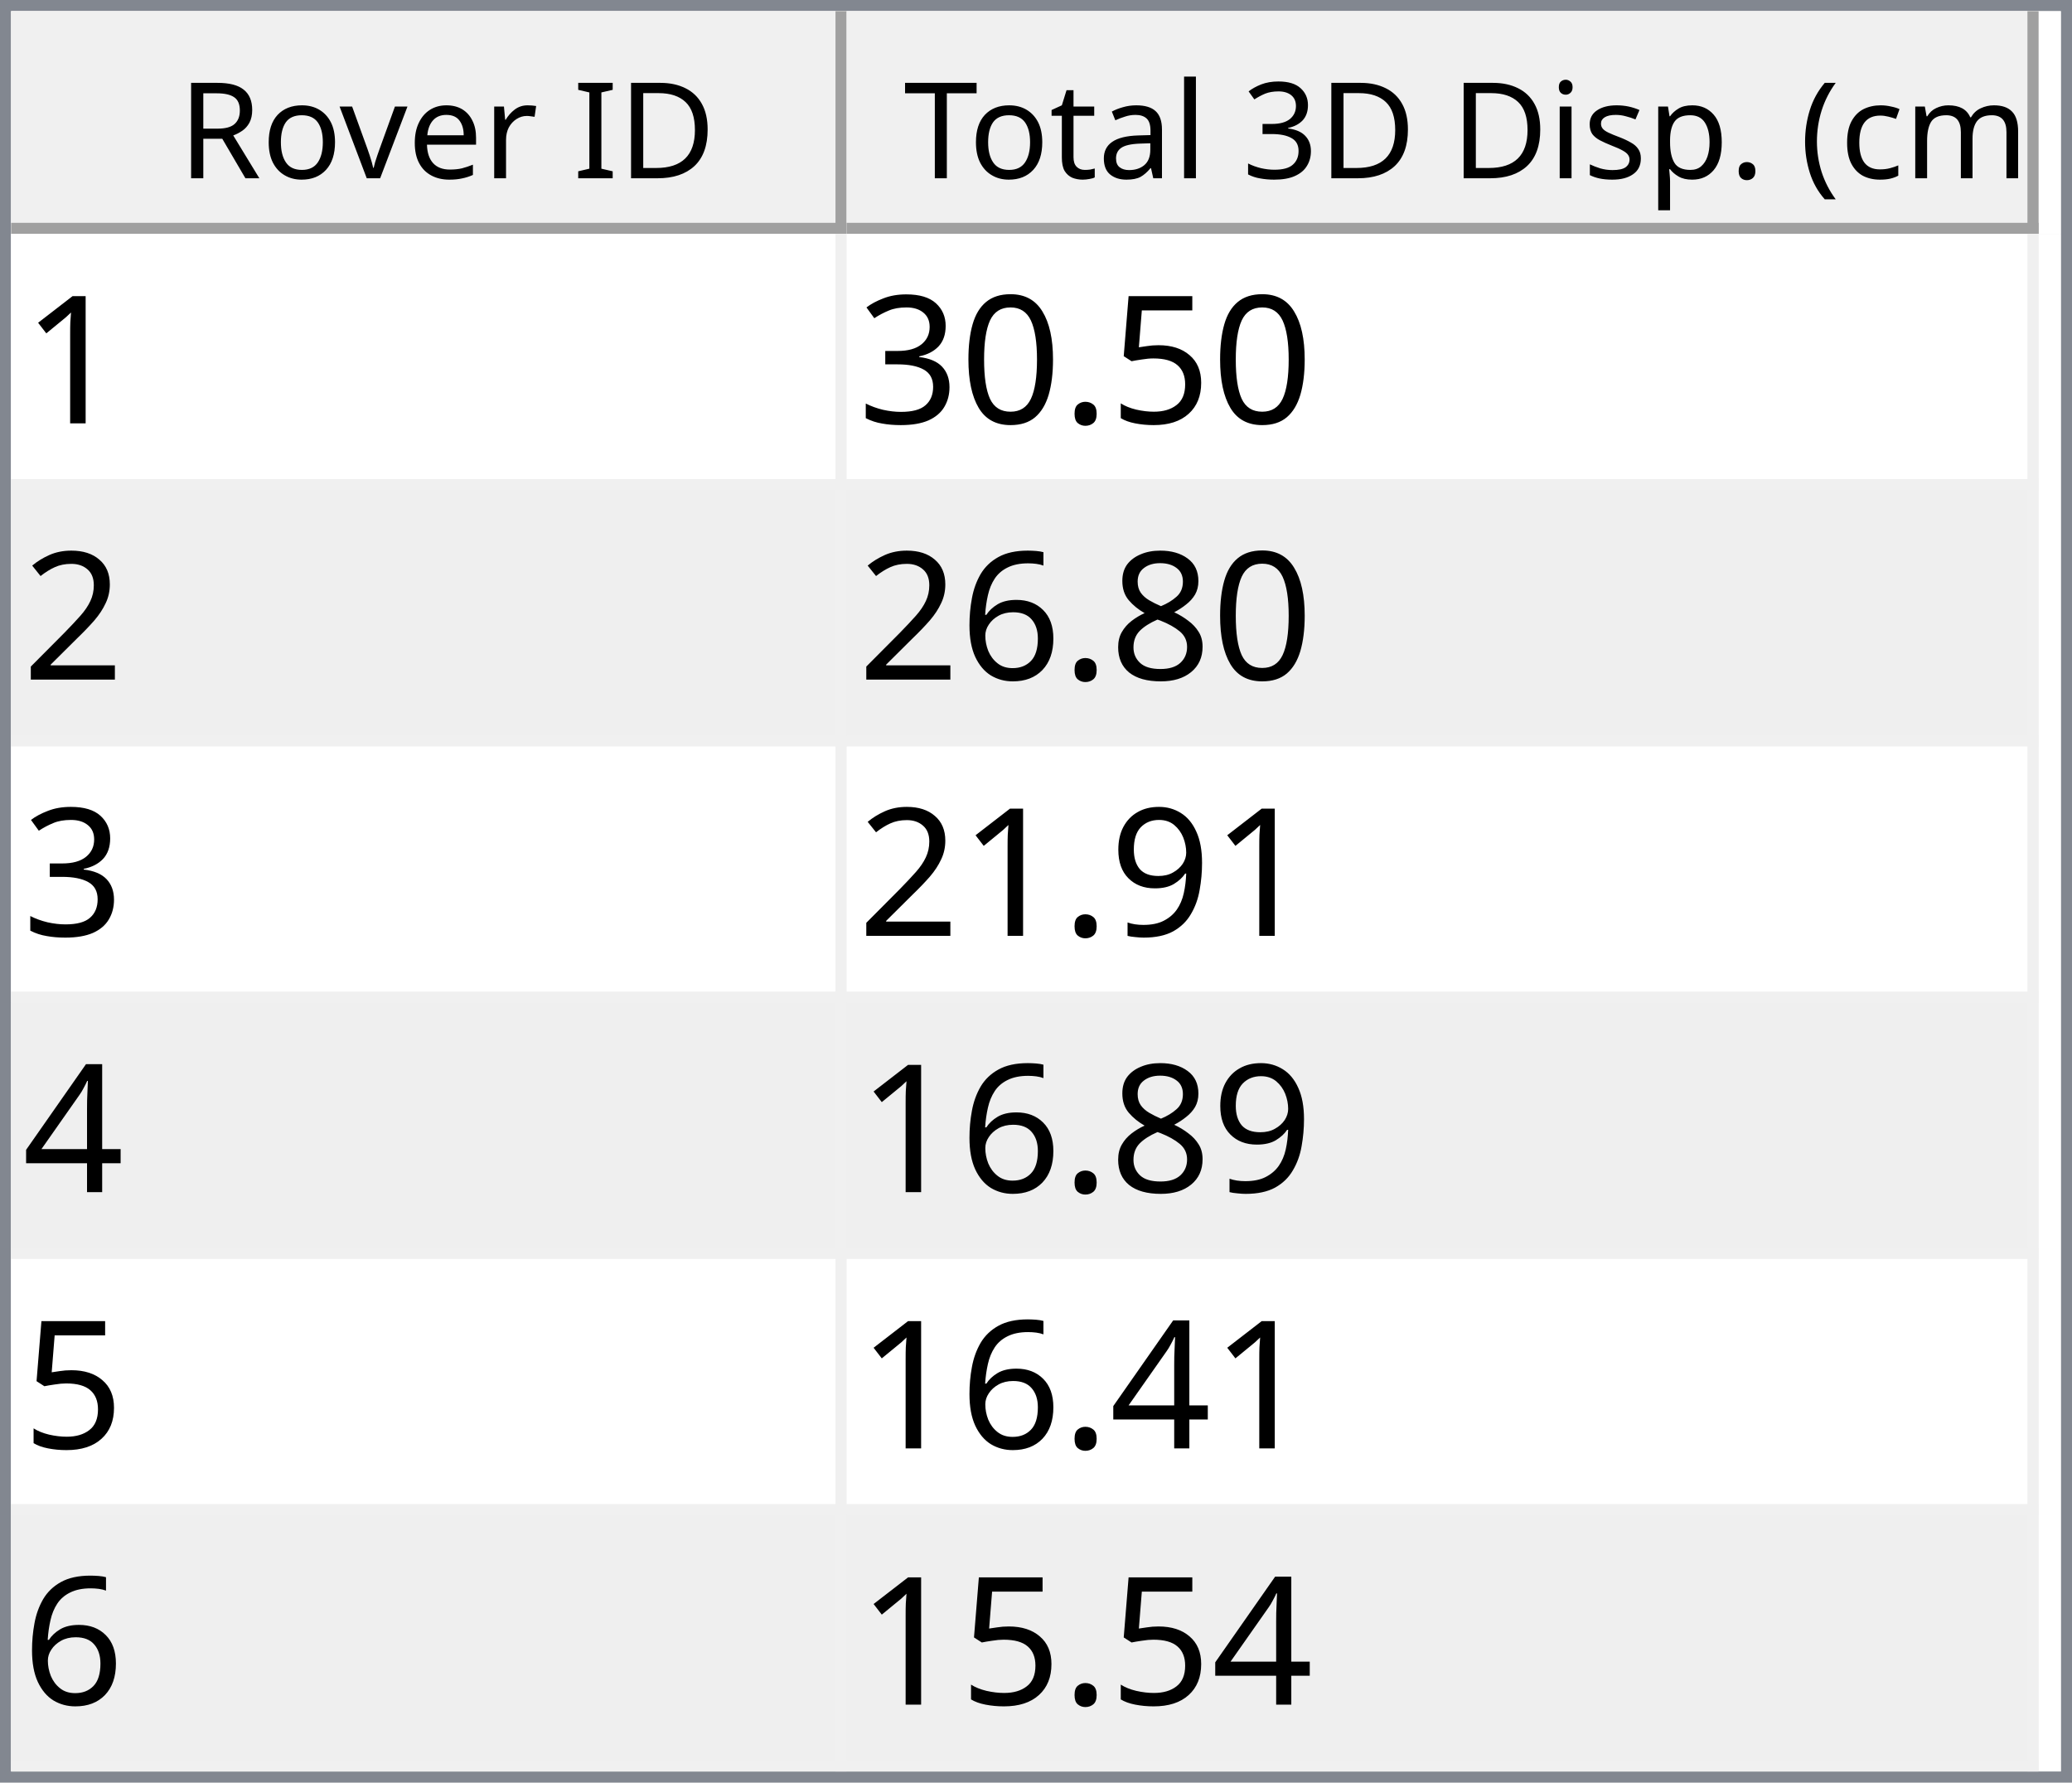
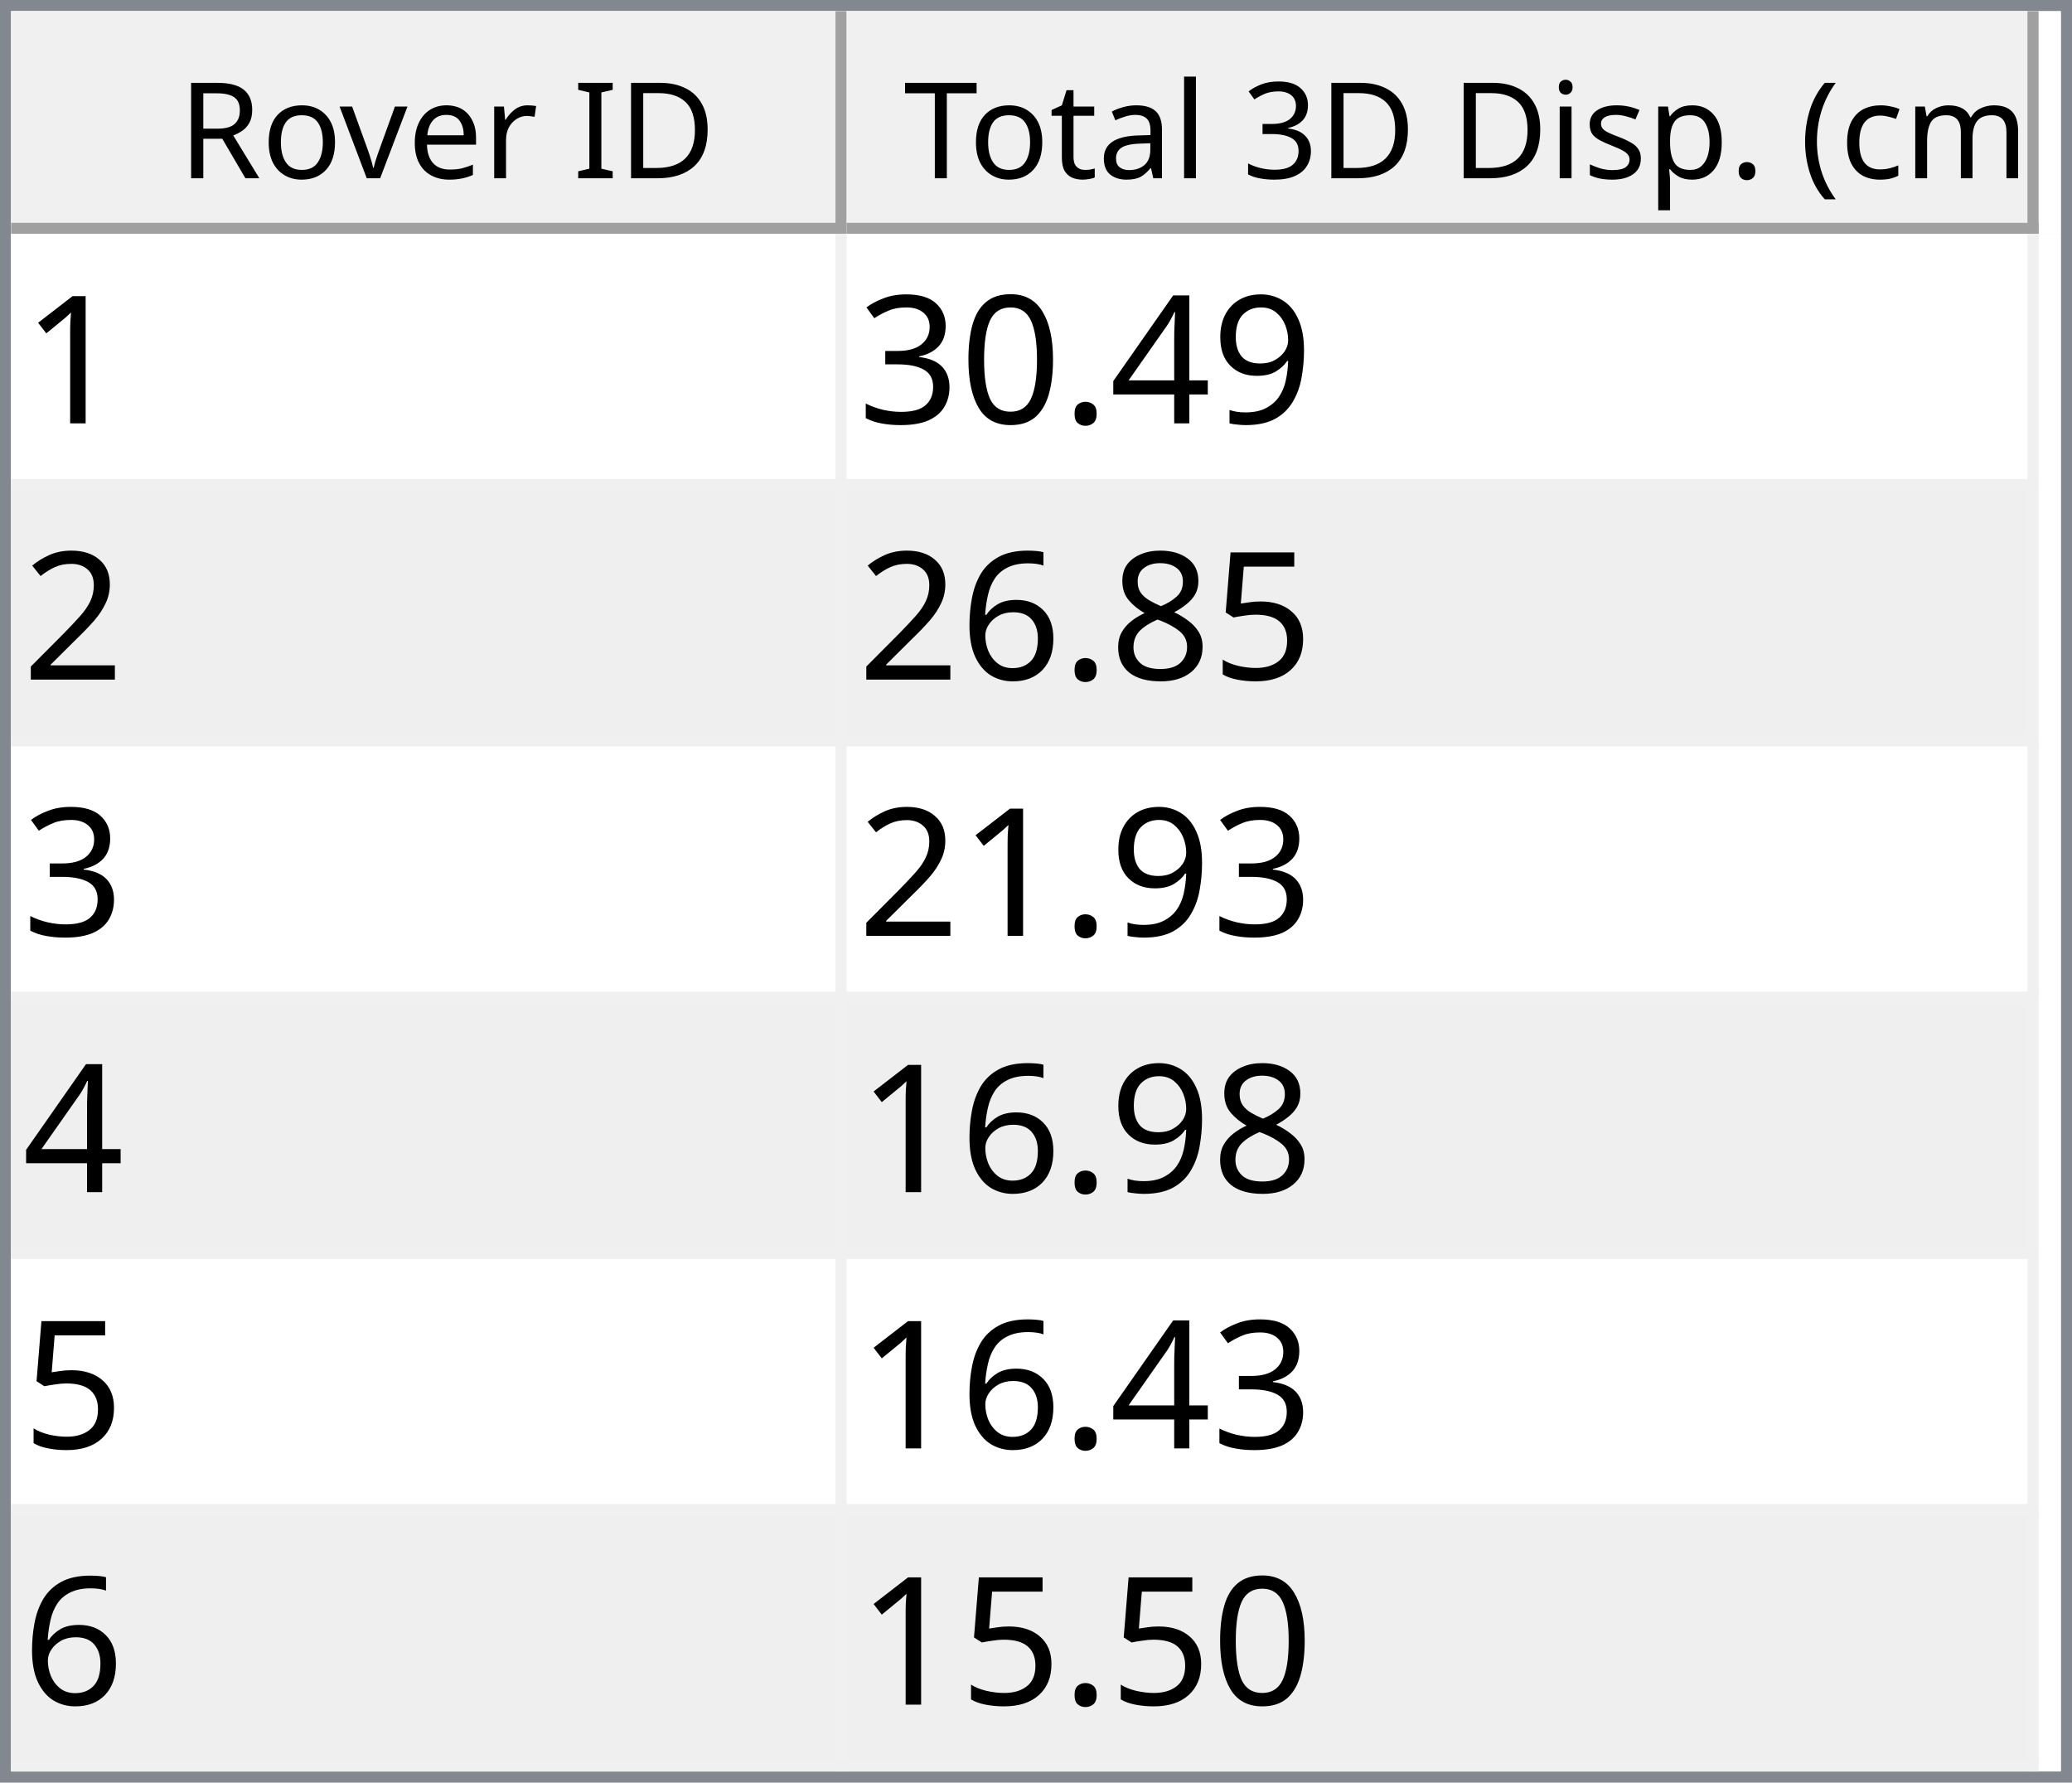
<svg xmlns="http://www.w3.org/2000/svg" style="fill-opacity:1; color-rendering:auto; color-interpolation:auto; text-rendering:auto; stroke:black; stroke-linecap:square; stroke-miterlimit:10; shape-rendering:auto; stroke-opacity:1; fill:black; stroke-dasharray:none; font-weight:normal; stroke-width:1; font-family:'Dialog'; font-style:normal; stroke-linejoin:miter; font-size:12px; stroke-dashoffset:0; image-rendering:auto;" width="186" height="160">
  <defs id="genericDefs" />
  <g>
    <defs id="defs1">
      <clipPath clipPathUnits="userSpaceOnUse" id="clipPath1">
        <path d="M0 0 L186 0 L186 160 L0 160 L0 0 Z" />
      </clipPath>
      <clipPath clipPathUnits="userSpaceOnUse" id="clipPath2">
        <path d="M0 0 L0 160 L186 160 L186 0 Z" />
      </clipPath>
      <clipPath clipPathUnits="userSpaceOnUse" id="clipPath3">
        <path d="M0 0 L0 20 L184 20 L184 0 Z" />
      </clipPath>
      <clipPath clipPathUnits="userSpaceOnUse" id="clipPath4">
        <path d="M0 0 L0 20 L75 20 L75 0 Z" />
      </clipPath>
      <clipPath clipPathUnits="userSpaceOnUse" id="clipPath5">
        <path d="M1 1 L1 19 L74 19 L74 1 Z" />
      </clipPath>
      <clipPath clipPathUnits="userSpaceOnUse" id="clipPath6">
        <path d="M0 0 L0 18 L73 18 L73 0 Z" />
      </clipPath>
      <clipPath clipPathUnits="userSpaceOnUse" id="clipPath7">
        <path d="M-0.5 -0.5 L-0.5 19.5 L74.5 19.5 L74.5 -0.5 Z" />
      </clipPath>
      <clipPath clipPathUnits="userSpaceOnUse" id="clipPath8">
        <path d="M0 0 L0 20 L107 20 L107 0 Z" />
      </clipPath>
      <clipPath clipPathUnits="userSpaceOnUse" id="clipPath9">
        <path d="M1 1 L1 19 L106 19 L106 1 Z" />
      </clipPath>
      <clipPath clipPathUnits="userSpaceOnUse" id="clipPath10">
        <path d="M0 0 L0 18 L105 18 L105 0 Z" />
      </clipPath>
      <clipPath clipPathUnits="userSpaceOnUse" id="clipPath11">
        <path d="M-0.5 -0.5 L-0.5 19.5 L106.5 19.5 L106.5 -0.5 Z" />
      </clipPath>
      <clipPath clipPathUnits="userSpaceOnUse" id="clipPath12">
        <path d="M0 0 L0 138 L184 138 L184 0 Z" />
      </clipPath>
      <clipPath clipPathUnits="userSpaceOnUse" id="clipPath13">
        <path d="M0 0 L0 138 L182 138 L182 0 Z" />
      </clipPath>
      <clipPath clipPathUnits="userSpaceOnUse" id="clipPath14">
        <path d="M-0.5 -0.5 L-0.5 137.5 L181.5 137.5 L181.5 -0.5 Z" />
      </clipPath>
      <clipPath clipPathUnits="userSpaceOnUse" id="clipPath15">
        <path d="M0 0 L0 22 L74 22 L74 0 Z" />
      </clipPath>
      <clipPath clipPathUnits="userSpaceOnUse" id="clipPath16">
        <path d="M0 0 L0 22 L106 22 L106 0 Z" />
      </clipPath>
      <font horiz-adv-x="64.551" id="font1">
        <font-face ascent="107.91" descent="25.098" units-per-em="100" style="font-style:normal; font-family:Segoe UI; font-weight:normal;" />
        <missing-glyph horiz-adv-x="64.551" d="M8.109 0 L8.109 68.266 L56.453 68.266 L56.453 0 L8.109 0 ZM15.328 7.234 L49.219 7.234 L49.219 61.031 L15.328 61.031 L15.328 7.234 Z" />
        <glyph unicode="D" horiz-adv-x="70.117" d="M9.188 0 L9.188 70.016 L28.516 70.016 Q65.531 70.016 65.531 35.891 Q65.531 19.672 55.25 9.836 Q44.969 0 27.734 0 L9.188 0 ZM17.391 62.594 L17.391 7.422 L27.828 7.422 Q41.609 7.422 49.273 14.797 Q56.938 22.172 56.938 35.688 Q56.938 62.594 28.328 62.594 L17.391 62.594 Z" />
        <glyph unicode="I" horiz-adv-x="26.611" d="M17.391 0 L9.188 0 L9.188 70.016 L17.391 70.016 L17.391 0 Z" />
        <glyph unicode=" " horiz-adv-x="27.393" d="" />
        <glyph unicode="r" horiz-adv-x="34.766" d="M34.188 41.891 Q32.078 43.5 28.125 43.5 Q23 43.5 19.555 38.672 Q16.109 33.844 16.109 25.484 L16.109 0 L8.109 0 L8.109 50 L16.109 50 L16.109 39.703 L16.312 39.703 Q18.016 44.969 21.531 47.922 Q25.047 50.875 29.391 50.875 Q32.516 50.875 34.188 50.203 L34.188 41.891 Z" />
        <glyph unicode="e" horiz-adv-x="52.295" d="M48.297 23 L12.984 23 Q13.188 14.656 17.484 10.109 Q21.781 5.562 29.297 5.562 Q37.75 5.562 44.828 11.141 L44.828 3.609 Q38.234 -1.172 27.391 -1.172 Q16.797 -1.172 10.742 5.641 Q4.688 12.453 4.688 24.812 Q4.688 36.469 11.305 43.82 Q17.922 51.172 27.734 51.172 Q37.547 51.172 42.922 44.828 Q48.297 38.484 48.297 27.203 L48.297 23 ZM40.094 29.781 Q40.047 36.719 36.75 40.578 Q33.453 44.438 27.594 44.438 Q21.922 44.438 17.969 40.383 Q14.016 36.328 13.094 29.781 L40.094 29.781 Z" />
        <glyph unicode="v" horiz-adv-x="47.9" d="M47.406 50 L27.484 0 L19.625 0 L0.688 50 L9.469 50 L22.172 13.672 Q23.578 9.672 23.922 6.688 L24.125 6.688 Q24.609 10.453 25.688 13.484 L38.969 50 L47.406 50 Z" />
        <glyph unicode="o" horiz-adv-x="58.594" d="M29 -1.172 Q17.922 -1.172 11.305 5.836 Q4.688 12.844 4.688 24.422 Q4.688 37.016 11.57 44.094 Q18.453 51.172 30.172 51.172 Q41.359 51.172 47.633 44.289 Q53.906 37.406 53.906 25.203 Q53.906 13.234 47.141 6.031 Q40.375 -1.172 29 -1.172 ZM29.594 44.438 Q21.875 44.438 17.383 39.188 Q12.891 33.938 12.891 24.703 Q12.891 15.828 17.43 10.695 Q21.969 5.562 29.594 5.562 Q37.359 5.562 41.531 10.594 Q45.703 15.625 45.703 24.906 Q45.703 34.281 41.531 39.359 Q37.359 44.438 29.594 44.438 Z" />
        <glyph unicode="R" horiz-adv-x="59.814" d="M59.375 0 L49.609 0 L37.891 19.625 Q36.281 22.359 34.766 24.289 Q33.25 26.219 31.664 27.438 Q30.078 28.656 28.25 29.219 Q26.422 29.781 24.125 29.781 L17.391 29.781 L17.391 0 L9.188 0 L9.188 70.016 L30.078 70.016 Q34.672 70.016 38.555 68.867 Q42.438 67.719 45.289 65.375 Q48.141 63.031 49.758 59.547 Q51.375 56.062 51.375 51.375 Q51.375 47.703 50.273 44.656 Q49.172 41.609 47.148 39.211 Q45.125 36.812 42.266 35.133 Q39.406 33.453 35.844 32.516 L35.844 32.328 Q37.594 31.547 38.891 30.547 Q40.188 29.547 41.359 28.18 Q42.531 26.812 43.68 25.078 Q44.828 23.344 46.234 21.047 L59.375 0 ZM17.391 62.594 L17.391 37.203 L28.516 37.203 Q31.594 37.203 34.203 38.133 Q36.812 39.062 38.719 40.797 Q40.625 42.531 41.703 45.047 Q42.781 47.562 42.781 50.688 Q42.781 56.297 39.141 59.445 Q35.5 62.594 28.609 62.594 L17.391 62.594 Z" />
        <glyph unicode=")" horiz-adv-x="30.176" d="M8.297 -15.922 L1.172 -15.922 Q16.406 2.344 16.406 26.812 Q16.406 51.469 1.078 70.016 L8.297 70.016 Q23.531 52.156 23.531 26.703 Q23.531 1.375 8.297 -15.922 Z" />
        <glyph unicode="m" horiz-adv-x="86.133" d="M79.109 0 L71.094 0 L71.094 28.719 Q71.094 37.016 68.531 40.727 Q65.969 44.438 59.906 44.438 Q54.781 44.438 51.195 39.75 Q47.609 35.062 47.609 28.516 L47.609 0 L39.594 0 L39.594 29.688 Q39.594 44.438 28.219 44.438 Q22.953 44.438 19.531 40.016 Q16.109 35.594 16.109 28.516 L16.109 0 L8.109 0 L8.109 50 L16.109 50 L16.109 42.094 L16.312 42.094 Q21.625 51.172 31.844 51.172 Q36.969 51.172 40.773 48.312 Q44.578 45.453 46 40.828 Q51.562 51.172 62.594 51.172 Q79.109 51.172 79.109 30.812 L79.109 0 Z" />
        <glyph unicode="c" horiz-adv-x="46.191" d="M42.188 2.297 Q36.422 -1.172 28.516 -1.172 Q17.828 -1.172 11.258 5.789 Q4.688 12.75 4.688 23.828 Q4.688 36.188 11.766 43.68 Q18.844 51.172 30.672 51.172 Q37.25 51.172 42.281 48.734 L42.281 40.531 Q36.719 44.438 30.375 44.438 Q22.703 44.438 17.797 38.945 Q12.891 33.453 12.891 24.516 Q12.891 15.719 17.508 10.641 Q22.125 5.562 29.891 5.562 Q36.422 5.562 42.188 9.906 L42.188 2.297 Z" />
        <glyph unicode="(" horiz-adv-x="30.176" d="M29.109 -15.922 L21.969 -15.922 Q6.844 1.375 6.844 26.703 Q6.844 52.156 21.969 70.016 L29.203 70.016 Q13.875 51.469 13.875 26.812 Q13.875 2.344 29.109 -15.922 Z" />
        <glyph unicode="." horiz-adv-x="21.68" d="M10.891 -1.078 Q8.641 -1.078 7.055 0.539 Q5.469 2.156 5.469 4.391 Q5.469 6.641 7.055 8.273 Q8.641 9.906 10.891 9.906 Q13.188 9.906 14.797 8.273 Q16.406 6.641 16.406 4.391 Q16.406 2.156 14.797 0.539 Q13.188 -1.078 10.891 -1.078 Z" />
        <glyph unicode="p" horiz-adv-x="58.789" d="M16.312 7.234 L16.109 7.234 L16.109 -23 L8.109 -23 L8.109 50 L16.109 50 L16.109 41.219 L16.312 41.219 Q22.219 51.172 33.594 51.172 Q43.266 51.172 48.688 44.461 Q54.109 37.75 54.109 26.469 Q54.109 13.922 48 6.375 Q41.891 -1.172 31.297 -1.172 Q21.578 -1.172 16.312 7.234 ZM16.109 27.391 L16.109 20.406 Q16.109 14.203 20.141 9.883 Q24.172 5.562 30.375 5.562 Q37.641 5.562 41.773 11.133 Q45.906 16.703 45.906 26.609 Q45.906 34.969 42.047 39.703 Q38.188 44.438 31.594 44.438 Q24.609 44.438 20.359 39.578 Q16.109 34.719 16.109 27.391 Z" />
        <glyph unicode="s" horiz-adv-x="42.432" d="M5.078 1.812 L5.078 10.406 Q11.625 5.562 19.484 5.562 Q30.031 5.562 30.031 12.594 Q30.031 14.594 29.125 15.992 Q28.219 17.391 26.68 18.461 Q25.141 19.531 23.07 20.383 Q21 21.234 18.609 22.172 Q15.281 23.484 12.766 24.828 Q10.25 26.172 8.57 27.859 Q6.891 29.547 6.031 31.695 Q5.172 33.844 5.172 36.719 Q5.172 40.234 6.789 42.945 Q8.406 45.656 11.086 47.484 Q13.766 49.312 17.211 50.242 Q20.656 51.172 24.312 51.172 Q30.812 51.172 35.938 48.922 L35.938 40.828 Q30.422 44.438 23.25 44.438 Q21 44.438 19.195 43.922 Q17.391 43.406 16.094 42.477 Q14.797 41.547 14.086 40.258 Q13.375 38.969 13.375 37.406 Q13.375 35.453 14.086 34.133 Q14.797 32.812 16.164 31.789 Q17.531 30.766 19.484 29.938 Q21.438 29.109 23.922 28.125 Q27.25 26.859 29.883 25.516 Q32.516 24.172 34.375 22.484 Q36.234 20.797 37.234 18.602 Q38.234 16.406 38.234 13.375 Q38.234 9.672 36.602 6.938 Q34.969 4.203 32.234 2.398 Q29.5 0.594 25.93 -0.289 Q22.359 -1.172 18.453 -1.172 Q10.75 -1.172 5.078 1.812 Z" />
        <glyph unicode="i" horiz-adv-x="24.219" d="M12.203 62.703 Q10.062 62.703 8.547 64.164 Q7.031 65.625 7.031 67.875 Q7.031 70.125 8.547 71.609 Q10.062 73.094 12.203 73.094 Q14.406 73.094 15.945 71.609 Q17.484 70.125 17.484 67.875 Q17.484 65.719 15.945 64.211 Q14.406 62.703 12.203 62.703 ZM16.109 0 L8.109 0 L8.109 50 L16.109 50 L16.109 0 Z" />
        <glyph unicode="3" horiz-adv-x="53.906" d="M46.531 19.828 Q46.531 15.094 44.75 11.211 Q42.969 7.328 39.719 4.57 Q36.469 1.812 31.93 0.297 Q27.391 -1.219 21.922 -1.219 Q11.922 -1.219 6 2.594 L6 11.188 Q13.094 5.609 22.219 5.609 Q25.875 5.609 28.828 6.539 Q31.781 7.469 33.906 9.227 Q36.031 10.984 37.18 13.477 Q38.328 15.969 38.328 19.094 Q38.328 32.812 18.797 32.812 L12.984 32.812 L12.984 39.594 L18.5 39.594 Q35.797 39.594 35.797 52.484 Q35.797 64.406 22.609 64.406 Q15.188 64.406 8.688 59.422 L8.688 67.188 Q15.375 71.188 24.609 71.188 Q29 71.188 32.57 69.969 Q36.141 68.75 38.68 66.555 Q41.219 64.359 42.609 61.281 Q44 58.203 44 54.5 Q44 40.672 30.031 36.719 L30.031 36.531 Q33.594 36.141 36.625 34.797 Q39.656 33.453 41.852 31.305 Q44.047 29.156 45.289 26.25 Q46.531 23.344 46.531 19.828 Z" />
        <glyph unicode="l" horiz-adv-x="24.219" d="M16.109 0 L8.109 0 L8.109 74.031 L16.109 74.031 L16.109 0 Z" />
        <glyph unicode="a" horiz-adv-x="50.879" d="M43.891 0 L35.891 0 L35.891 7.812 L35.688 7.812 Q30.469 -1.172 20.312 -1.172 Q12.844 -1.172 8.617 2.781 Q4.391 6.734 4.391 13.281 Q4.391 27.297 20.906 29.594 L35.891 31.688 Q35.891 44.438 25.594 44.438 Q16.547 44.438 9.281 38.281 L9.281 46.484 Q16.656 51.172 26.266 51.172 Q43.891 51.172 43.891 32.516 L43.891 0 ZM35.891 25.297 L23.828 23.641 Q18.266 22.859 15.43 20.875 Q12.594 18.891 12.594 13.875 Q12.594 10.203 15.211 7.883 Q17.828 5.562 22.172 5.562 Q28.125 5.562 32.008 9.742 Q35.891 13.922 35.891 20.312 L35.891 25.297 Z" />
        <glyph unicode="t" horiz-adv-x="33.887" d="M31.297 0.484 Q28.469 -1.078 23.828 -1.078 Q10.688 -1.078 10.688 13.578 L10.688 43.172 L2.094 43.172 L2.094 50 L10.688 50 L10.688 62.203 L18.703 64.797 L18.703 50 L31.297 50 L31.297 43.172 L18.703 43.172 L18.703 14.984 Q18.703 9.969 20.414 7.82 Q22.125 5.672 26.078 5.672 Q29.109 5.672 31.297 7.328 L31.297 0.484 Z" />
        <glyph unicode="T" horiz-adv-x="52.393" d="M50.594 62.594 L30.375 62.594 L30.375 0 L22.172 0 L22.172 62.594 L2 62.594 L2 70.016 L50.594 70.016 L50.594 62.594 Z" />
      </font>
      <font horiz-adv-x="75.0" id="font2">
        <font-face ascent="100.537" descent="21.973" units-per-em="100" style="font-style:normal; font-family:sans-serif; font-weight:normal;" />
        <missing-glyph horiz-adv-x="75.0" d="M12.5 0 L12.5 62.5 L62.5 62.5 L62.5 0 L12.5 0 ZM14.062 1.562 L60.938 1.562 L60.938 60.938 L14.062 60.938 L14.062 1.562 Z" />
        <glyph unicode="1" horiz-adv-x="55.615" d="M37.25 0 L28.469 0 L28.469 56 Q25.297 52.984 20.141 49.953 Q14.984 46.922 10.891 45.406 L10.891 53.906 Q18.266 57.375 23.781 62.305 Q29.297 67.234 31.594 71.875 L37.25 71.875 L37.25 0 Z" />
-         <glyph unicode="5" horiz-adv-x="55.615" d="M4.156 18.75 L13.375 19.531 Q14.406 12.797 18.141 9.398 Q21.875 6 27.156 6 Q33.5 6 37.891 10.789 Q42.281 15.578 42.281 23.484 Q42.281 31 38.062 35.352 Q33.844 39.703 27 39.703 Q22.75 39.703 19.336 37.773 Q15.922 35.844 13.969 32.766 L5.719 33.844 L12.641 70.609 L48.25 70.609 L48.25 62.203 L19.672 62.203 L15.828 42.969 Q22.266 47.469 29.344 47.469 Q38.719 47.469 45.164 40.969 Q51.609 34.469 51.609 24.266 Q51.609 14.547 45.953 7.469 Q39.062 -1.219 27.156 -1.219 Q17.391 -1.219 11.211 4.25 Q5.031 9.719 4.156 18.75 Z" />
+         <glyph unicode="9" horiz-adv-x="55.615" d="M5.469 16.547 L13.922 17.328 Q14.984 11.375 18.016 8.688 Q21.047 6 25.781 6 Q29.828 6 32.883 7.859 Q35.938 9.719 37.891 12.82 Q39.844 15.922 41.164 21.195 Q42.484 26.469 42.484 31.938 Q42.484 32.516 42.438 33.688 Q39.797 29.5 35.234 26.883 Q30.672 24.266 25.344 24.266 Q16.453 24.266 10.305 30.711 Q4.156 37.156 4.156 47.703 Q4.156 58.594 10.578 65.234 Q17 71.875 26.656 71.875 Q33.641 71.875 39.43 68.117 Q45.219 64.359 48.219 57.398 Q51.219 50.438 51.219 37.25 Q51.219 23.531 48.242 15.406 Q45.266 7.281 39.383 3.031 Q33.5 -1.219 25.594 -1.219 Q17.188 -1.219 11.867 3.445 Q6.547 8.109 5.469 16.547 ZM41.453 48.141 Q41.453 55.719 37.43 60.156 Q33.406 64.594 27.734 64.594 Q21.875 64.594 17.531 59.812 Q13.188 55.031 13.188 47.406 Q13.188 40.578 17.312 36.305 Q21.438 32.031 27.484 32.031 Q33.594 32.031 37.523 36.305 Q41.453 40.578 41.453 48.141 Z" />
+         <glyph unicode="4" horiz-adv-x="55.615" d="M32.328 0 L32.328 17.141 L1.266 17.141 L1.266 25.203 L33.938 71.578 L41.109 71.578 L41.109 25.203 L50.781 25.203 L50.781 17.141 L41.109 17.141 L41.109 0 L32.328 0 ZM32.328 25.203 L32.328 57.469 L9.906 25.203 L32.328 25.203 Z" />
        <glyph unicode="." horiz-adv-x="27.783" d="M9.078 0 L9.078 10.016 L19.094 10.016 L19.094 0 L9.078 0 Z" />
        <glyph unicode="0" horiz-adv-x="55.615" d="M4.156 35.297 Q4.156 48 6.766 55.742 Q9.375 63.484 14.523 67.68 Q19.672 71.875 27.484 71.875 Q33.25 71.875 37.594 69.555 Q41.938 67.234 44.773 62.867 Q47.609 58.5 49.219 52.227 Q50.828 45.953 50.828 35.297 Q50.828 22.703 48.242 14.969 Q45.656 7.234 40.508 3.008 Q35.359 -1.219 27.484 -1.219 Q17.141 -1.219 11.234 6.203 Q4.156 15.141 4.156 35.297 ZM13.188 35.297 Q13.188 17.672 17.312 11.836 Q21.438 6 27.484 6 Q33.547 6 37.672 11.859 Q41.797 17.719 41.797 35.297 Q41.797 52.984 37.672 58.789 Q33.547 64.594 27.391 64.594 Q21.344 64.594 17.719 59.469 Q13.188 52.938 13.188 35.297 Z" />
        <glyph unicode="3" horiz-adv-x="55.615" d="M4.203 18.891 L12.984 20.062 Q14.5 12.594 18.141 9.297 Q21.781 6 27 6 Q33.203 6 37.477 10.297 Q41.75 14.594 41.75 20.953 Q41.75 27 37.797 30.93 Q33.844 34.859 27.734 34.859 Q25.25 34.859 21.531 33.891 L22.516 41.609 Q23.391 41.5 23.922 41.5 Q29.547 41.5 34.039 44.43 Q38.531 47.359 38.531 53.469 Q38.531 58.297 35.258 61.477 Q31.984 64.656 26.812 64.656 Q21.688 64.656 18.266 61.43 Q14.844 58.203 13.875 51.766 L5.078 53.328 Q6.688 62.156 12.398 67.016 Q18.109 71.875 26.609 71.875 Q32.469 71.875 37.398 69.359 Q42.328 66.844 44.945 62.5 Q47.562 58.156 47.562 53.266 Q47.562 48.641 45.07 44.828 Q42.578 41.016 37.703 38.766 Q44.047 37.312 47.562 32.695 Q51.078 28.078 51.078 21.141 Q51.078 11.766 44.242 5.25 Q37.406 -1.266 26.953 -1.266 Q17.531 -1.266 11.305 4.352 Q5.078 9.969 4.203 18.891 Z" />
        <glyph unicode="2" horiz-adv-x="55.615" d="M50.344 8.453 L50.344 0 L3.031 0 Q2.938 3.172 4.047 6.109 Q5.859 10.938 9.836 15.625 Q13.812 20.312 21.344 26.469 Q33.016 36.031 37.117 41.625 Q41.219 47.219 41.219 52.203 Q41.219 57.422 37.477 61.008 Q33.734 64.594 27.734 64.594 Q21.391 64.594 17.578 60.789 Q13.766 56.984 13.719 50.25 L4.688 51.172 Q5.609 61.281 11.664 66.578 Q17.719 71.875 27.938 71.875 Q38.234 71.875 44.242 66.164 Q50.25 60.453 50.25 52 Q50.25 47.703 48.492 43.555 Q46.734 39.406 42.656 34.812 Q38.578 30.219 29.109 22.219 Q21.188 15.578 18.945 13.211 Q16.703 10.844 15.234 8.453 L50.344 8.453 Z" />
+         <glyph unicode="5" horiz-adv-x="55.615" d="M4.156 18.75 L13.375 19.531 Q14.406 12.797 18.141 9.398 Q21.875 6 27.156 6 Q33.5 6 37.891 10.789 Q42.281 15.578 42.281 23.484 Q42.281 31 38.062 35.352 Q33.844 39.703 27 39.703 Q22.75 39.703 19.336 37.773 Q15.922 35.844 13.969 32.766 L5.719 33.844 L12.641 70.609 L48.25 70.609 L48.25 62.203 L19.672 62.203 L15.828 42.969 Q22.266 47.469 29.344 47.469 Q38.719 47.469 45.164 40.969 Q51.609 34.469 51.609 24.266 Q51.609 14.547 45.953 7.469 Q39.062 -1.219 27.156 -1.219 Q17.391 -1.219 11.211 4.25 Q5.031 9.719 4.156 18.75 Z" />
        <glyph unicode="8" horiz-adv-x="55.615" d="M17.672 38.812 Q12.203 40.828 9.57 44.539 Q6.938 48.25 6.938 53.422 Q6.938 61.234 12.555 66.555 Q18.172 71.875 27.484 71.875 Q36.859 71.875 42.578 66.43 Q48.297 60.984 48.297 53.172 Q48.297 48.188 45.68 44.508 Q43.062 40.828 37.75 38.812 Q44.344 36.672 47.781 31.883 Q51.219 27.094 51.219 20.453 Q51.219 11.281 44.727 5.031 Q38.234 -1.219 27.641 -1.219 Q17.047 -1.219 10.547 5.055 Q4.047 11.328 4.047 20.703 Q4.047 27.688 7.594 32.398 Q11.141 37.109 17.672 38.812 ZM15.922 53.719 Q15.922 48.641 19.195 45.414 Q22.469 42.188 27.688 42.188 Q32.766 42.188 36.016 45.383 Q39.266 48.578 39.266 53.219 Q39.266 58.062 35.914 61.359 Q32.562 64.656 27.594 64.656 Q22.562 64.656 19.242 61.43 Q15.922 58.203 15.922 53.719 ZM13.094 20.656 Q13.094 16.891 14.875 13.375 Q16.656 9.859 20.172 7.93 Q23.688 6 27.734 6 Q34.031 6 38.133 10.055 Q42.234 14.109 42.234 20.359 Q42.234 26.703 38.016 30.859 Q33.797 35.016 27.438 35.016 Q21.234 35.016 17.164 30.914 Q13.094 26.812 13.094 20.656 Z" />
        <glyph unicode="6" horiz-adv-x="55.615" d="M49.75 54.047 L41.016 53.375 Q39.844 58.547 37.703 60.891 Q34.125 64.656 28.906 64.656 Q24.703 64.656 21.531 62.312 Q17.391 59.281 14.992 53.469 Q12.594 47.656 12.5 36.922 Q15.672 41.75 20.266 44.094 Q24.859 46.438 29.891 46.438 Q38.672 46.438 44.852 39.969 Q51.031 33.5 51.031 23.25 Q51.031 16.5 48.125 10.719 Q45.219 4.938 40.141 1.859 Q35.062 -1.219 28.609 -1.219 Q17.625 -1.219 10.695 6.859 Q3.766 14.938 3.766 33.5 Q3.766 54.25 11.422 63.672 Q18.109 71.875 29.438 71.875 Q37.891 71.875 43.289 67.141 Q48.688 62.406 49.75 54.047 ZM13.875 23.188 Q13.875 18.656 15.797 14.508 Q17.719 10.359 21.188 8.18 Q24.656 6 28.469 6 Q34.031 6 38.039 10.492 Q42.047 14.984 42.047 22.703 Q42.047 30.125 38.086 34.398 Q34.125 38.672 28.125 38.672 Q22.172 38.672 18.023 34.398 Q13.875 30.125 13.875 23.188 Z" />
-         <glyph unicode="9" horiz-adv-x="55.615" d="M5.469 16.547 L13.922 17.328 Q14.984 11.375 18.016 8.688 Q21.047 6 25.781 6 Q29.828 6 32.883 7.859 Q35.938 9.719 37.891 12.82 Q39.844 15.922 41.164 21.195 Q42.484 26.469 42.484 31.938 Q42.484 32.516 42.438 33.688 Q39.797 29.5 35.234 26.883 Q30.672 24.266 25.344 24.266 Q16.453 24.266 10.305 30.711 Q4.156 37.156 4.156 47.703 Q4.156 58.594 10.578 65.234 Q17 71.875 26.656 71.875 Q33.641 71.875 39.43 68.117 Q45.219 64.359 48.219 57.398 Q51.219 50.438 51.219 37.25 Q51.219 23.531 48.242 15.406 Q45.266 7.281 39.383 3.031 Q33.5 -1.219 25.594 -1.219 Q17.188 -1.219 11.867 3.445 Q6.547 8.109 5.469 16.547 ZM41.453 48.141 Q41.453 55.719 37.43 60.156 Q33.406 64.594 27.734 64.594 Q21.875 64.594 17.531 59.812 Q13.188 55.031 13.188 47.406 Q13.188 40.578 17.312 36.305 Q21.438 32.031 27.484 32.031 Q33.594 32.031 37.523 36.305 Q41.453 40.578 41.453 48.141 Z" />
-         <glyph unicode="4" horiz-adv-x="55.615" d="M32.328 0 L32.328 17.141 L1.266 17.141 L1.266 25.203 L33.938 71.578 L41.109 71.578 L41.109 25.203 L50.781 25.203 L50.781 17.141 L41.109 17.141 L41.109 0 L32.328 0 ZM32.328 25.203 L32.328 57.469 L9.906 25.203 L32.328 25.203 Z" />
      </font>
    </defs>
    <g style="fill:white; stroke:white;">
      <rect x="0" y="0" width="186" style="clip-path:url(#clipPath1); stroke:none;" height="160" />
    </g>
    <g style="fill:white; text-rendering:optimizeSpeed; color-rendering:optimizeSpeed; image-rendering:optimizeSpeed; shape-rendering:crispEdges; stroke:white; color-interpolation:sRGB;">
      <rect x="0" width="186" height="160" y="0" style="stroke:none;" />
      <path style="stroke:none;" d="M0 160 L186 160 L186 0 L0 0 Z" />
    </g>
    <g style="fill:rgb(240,240,240); font-family:'Segoe UI'; stroke:rgb(240,240,240);">
      <rect x="0" y="0" width="186" style="clip-path:url(#clipPath2); stroke:none;" height="160" />
    </g>
    <g style="fill:rgb(130,135,144); font-family:'Segoe UI'; stroke:rgb(130,135,144);">
      <path d="M0 0 L186 0 L186 160 L0 160 L0 0 ZM1 1 L185 1 L185 159 L1 159 L1 1 Z" style="fill-rule:evenodd; clip-path:url(#clipPath2); stroke:none;" />
    </g>
    <g style="fill:white; font-family:'Segoe UI'; stroke:white;" transform="translate(1,1)">
      <rect x="0" y="0" width="184" style="clip-path:url(#clipPath3); stroke:none;" height="20" />
    </g>
    <g style="fill:rgb(240,240,240); font-family:'Segoe UI'; stroke:rgb(240,240,240);" transform="translate(1,1)">
      <rect x="0" y="0" width="75" style="clip-path:url(#clipPath4); stroke:none;" height="20" />
    </g>
    <g style="font-family:'Segoe UI';" transform="translate(2,2)">
      <text x="14" xml:space="preserve" y="14" style="clip-path:url(#clipPath6); stroke:none;">Rover ID</text>
    </g>
    <g style="fill:rgb(160,160,160); font-family:'Segoe UI'; stroke:rgb(160,160,160); stroke-linejoin:bevel;" transform="translate(1.5,1.5)">
      <line x1="74" x2="74" y1="0" style="fill:none; clip-path:url(#clipPath7);" y2="19" />
    </g>
    <g style="fill:rgb(160,160,160); font-family:'Segoe UI'; stroke:rgb(160,160,160); stroke-linejoin:bevel;" transform="matrix(1,0,0,1,1,1) translate(0.5,0.5)">
      <line x1="0" x2="74" y1="19" style="fill:none; clip-path:url(#clipPath7);" y2="19" />
    </g>
    <g style="fill:rgb(240,240,240); font-family:'Segoe UI'; stroke:rgb(240,240,240);" transform="translate(76,1)">
      <rect x="0" y="0" width="107" style="clip-path:url(#clipPath8); stroke:none;" height="20" />
    </g>
    <g style="font-family:'Segoe UI';" transform="translate(77,2)">
      <text x="1" xml:space="preserve" y="14" style="clip-path:url(#clipPath10); stroke:none;"> Total 3D Disp. (cm)</text>
    </g>
    <g style="fill:rgb(160,160,160); font-family:'Segoe UI'; stroke:rgb(160,160,160); stroke-linejoin:bevel;" transform="translate(76.5,1.5)">
      <line x1="106" x2="106" y1="0" style="fill:none; clip-path:url(#clipPath11);" y2="19" />
    </g>
    <g style="fill:rgb(160,160,160); font-family:'Segoe UI'; stroke:rgb(160,160,160); stroke-linejoin:bevel;" transform="matrix(1,0,0,1,76,1) translate(0.5,0.5)">
      <line x1="0" x2="106" y1="19" style="fill:none; clip-path:url(#clipPath11);" y2="19" />
    </g>
    <g style="fill:white; font-family:'Segoe UI'; stroke:white;" transform="translate(1,21)">
      <rect x="0" y="0" width="184" style="clip-path:url(#clipPath12); stroke:none;" height="138" />
    </g>
    <g style="fill:rgb(240,240,240); font-size:16px; font-family:sans-serif; stroke:rgb(240,240,240);" transform="translate(1,21)">
      <rect x="0" y="0" width="182" style="clip-path:url(#clipPath13); stroke:none;" height="138" />
      <line transform="translate(0.5,0.5)" x1="0" x2="181" y1="22" style="clip-path:url(#clipPath14); fill:none; stroke-linejoin:bevel;" y2="22" />
    </g>
    <g transform="matrix(1,0,0,1,1,21) translate(0.5,0.5)" style="fill:rgb(240,240,240); font-size:16px; font-family:sans-serif; stroke:rgb(240,240,240); stroke-linejoin:bevel;">
      <line x1="0" x2="181" y1="45" style="fill:none; clip-path:url(#clipPath14);" y2="45" />
    </g>
    <g transform="matrix(1,0,0,1,1,21) translate(0.5,0.5)" style="fill:rgb(240,240,240); font-size:16px; font-family:sans-serif; stroke:rgb(240,240,240); stroke-linejoin:bevel;">
      <line x1="0" x2="181" y1="68" style="fill:none; clip-path:url(#clipPath14);" y2="68" />
    </g>
    <g transform="matrix(1,0,0,1,1,21) translate(0.5,0.5)" style="fill:rgb(240,240,240); font-size:16px; font-family:sans-serif; stroke:rgb(240,240,240); stroke-linejoin:bevel;">
      <line x1="0" x2="181" y1="91" style="fill:none; clip-path:url(#clipPath14);" y2="91" />
    </g>
    <g transform="matrix(1,0,0,1,1,21) translate(0.5,0.5)" style="fill:rgb(240,240,240); font-size:16px; font-family:sans-serif; stroke:rgb(240,240,240); stroke-linejoin:bevel;">
      <line x1="0" x2="181" y1="114" style="fill:none; clip-path:url(#clipPath14);" y2="114" />
    </g>
    <g transform="matrix(1,0,0,1,1,21) translate(0.5,0.5)" style="fill:rgb(240,240,240); font-size:16px; font-family:sans-serif; stroke:rgb(240,240,240); stroke-linejoin:bevel;">
      <line x1="0" x2="181" y1="137" style="fill:none; clip-path:url(#clipPath14);" y2="137" />
    </g>
    <g transform="matrix(1,0,0,1,1,21) translate(0.5,0.5)" style="fill:rgb(240,240,240); font-size:16px; font-family:sans-serif; stroke:rgb(240,240,240); stroke-linejoin:bevel;">
      <line x1="74" x2="74" y1="0" style="fill:none; clip-path:url(#clipPath14);" y2="137" />
    </g>
    <g transform="matrix(1,0,0,1,1,21) translate(0.5,0.5)" style="fill:rgb(240,240,240); font-size:16px; font-family:sans-serif; stroke:rgb(240,240,240); stroke-linejoin:bevel;">
      <line x1="181" x2="181" y1="0" style="fill:none; clip-path:url(#clipPath14);" y2="137" />
    </g>
    <g style="fill:white; font-size:16px; font-family:sans-serif; stroke:white;" transform="matrix(1,0,0,1,1,21)">
      <rect x="0" y="0" width="74" style="clip-path:url(#clipPath15); stroke:none;" height="22" />
      <text x="1" y="17" style="fill:black; clip-path:url(#clipPath15); stroke:none;" xml:space="preserve">1</text>
    </g>
    <g style="fill:white; font-size:16px; font-family:sans-serif; stroke:white;" transform="matrix(1,0,0,1,1,21) translate(75,0)">
      <rect x="0" y="0" width="106" style="clip-path:url(#clipPath16); stroke:none;" height="22" />
-       <text x="1" y="17" style="fill:black; clip-path:url(#clipPath16); stroke:none;" xml:space="preserve">30.50</text>
+       <text x="1" y="17" style="fill:black; clip-path:url(#clipPath16); stroke:none;" xml:space="preserve">30.49</text>
    </g>
    <g style="fill:rgb(239,239,239); font-size:16px; font-family:sans-serif; stroke:rgb(239,239,239);" transform="matrix(1,0,0,1,1,21) translate(0,23)">
      <rect x="0" y="0" width="74" style="clip-path:url(#clipPath15); stroke:none;" height="22" />
      <text x="1" y="17" style="fill:black; clip-path:url(#clipPath15); stroke:none;" xml:space="preserve">2</text>
    </g>
    <g style="fill:rgb(239,239,239); font-size:16px; font-family:sans-serif; stroke:rgb(239,239,239);" transform="matrix(1,0,0,1,1,21) translate(75,23)">
      <rect x="0" y="0" width="106" style="clip-path:url(#clipPath16); stroke:none;" height="22" />
-       <text x="1" y="17" style="fill:black; clip-path:url(#clipPath16); stroke:none;" xml:space="preserve">26.80</text>
+       <text x="1" y="17" style="fill:black; clip-path:url(#clipPath16); stroke:none;" xml:space="preserve">26.85</text>
    </g>
    <g style="fill:white; font-size:16px; font-family:sans-serif; stroke:white;" transform="matrix(1,0,0,1,1,21) translate(0,46)">
      <rect x="0" y="0" width="74" style="clip-path:url(#clipPath15); stroke:none;" height="22" />
      <text x="1" y="17" style="fill:black; clip-path:url(#clipPath15); stroke:none;" xml:space="preserve">3</text>
    </g>
    <g style="fill:white; font-size:16px; font-family:sans-serif; stroke:white;" transform="matrix(1,0,0,1,1,21) translate(75,46)">
      <rect x="0" y="0" width="106" style="clip-path:url(#clipPath16); stroke:none;" height="22" />
-       <text x="1" y="17" style="fill:black; clip-path:url(#clipPath16); stroke:none;" xml:space="preserve">21.91</text>
+       <text x="1" y="17" style="fill:black; clip-path:url(#clipPath16); stroke:none;" xml:space="preserve">21.93</text>
    </g>
    <g style="fill:rgb(239,239,239); font-size:16px; font-family:sans-serif; stroke:rgb(239,239,239);" transform="matrix(1,0,0,1,1,21) translate(0,69)">
      <rect x="0" y="0" width="74" style="clip-path:url(#clipPath15); stroke:none;" height="22" />
      <text x="1" y="17" style="fill:black; clip-path:url(#clipPath15); stroke:none;" xml:space="preserve">4</text>
    </g>
    <g style="fill:rgb(239,239,239); font-size:16px; font-family:sans-serif; stroke:rgb(239,239,239);" transform="matrix(1,0,0,1,1,21) translate(75,69)">
      <rect x="0" y="0" width="106" style="clip-path:url(#clipPath16); stroke:none;" height="22" />
-       <text x="1" y="17" style="fill:black; clip-path:url(#clipPath16); stroke:none;" xml:space="preserve">16.89</text>
+       <text x="1" y="17" style="fill:black; clip-path:url(#clipPath16); stroke:none;" xml:space="preserve">16.98</text>
    </g>
    <g style="fill:white; font-size:16px; font-family:sans-serif; stroke:white;" transform="matrix(1,0,0,1,1,21) translate(0,92)">
      <rect x="0" y="0" width="74" style="clip-path:url(#clipPath15); stroke:none;" height="22" />
      <text x="1" y="17" style="fill:black; clip-path:url(#clipPath15); stroke:none;" xml:space="preserve">5</text>
    </g>
    <g style="fill:white; font-size:16px; font-family:sans-serif; stroke:white;" transform="matrix(1,0,0,1,1,21) translate(75,92)">
      <rect x="0" y="0" width="106" style="clip-path:url(#clipPath16); stroke:none;" height="22" />
-       <text x="1" y="17" style="fill:black; clip-path:url(#clipPath16); stroke:none;" xml:space="preserve">16.41</text>
+       <text x="1" y="17" style="fill:black; clip-path:url(#clipPath16); stroke:none;" xml:space="preserve">16.43</text>
    </g>
    <g style="fill:rgb(239,239,239); font-size:16px; font-family:sans-serif; stroke:rgb(239,239,239);" transform="matrix(1,0,0,1,1,21) translate(0,115)">
      <rect x="0" y="0" width="74" style="clip-path:url(#clipPath15); stroke:none;" height="22" />
      <text x="1" y="17" style="fill:black; clip-path:url(#clipPath15); stroke:none;" xml:space="preserve">6</text>
    </g>
    <g style="fill:rgb(239,239,239); font-size:16px; font-family:sans-serif; stroke:rgb(239,239,239);" transform="matrix(1,0,0,1,1,21) translate(75,115)">
      <rect x="0" y="0" width="106" style="clip-path:url(#clipPath16); stroke:none;" height="22" />
-       <text x="1" y="17" style="fill:black; clip-path:url(#clipPath16); stroke:none;" xml:space="preserve">15.54</text>
+       <text x="1" y="17" style="fill:black; clip-path:url(#clipPath16); stroke:none;" xml:space="preserve">15.50</text>
    </g>
  </g>
</svg>
